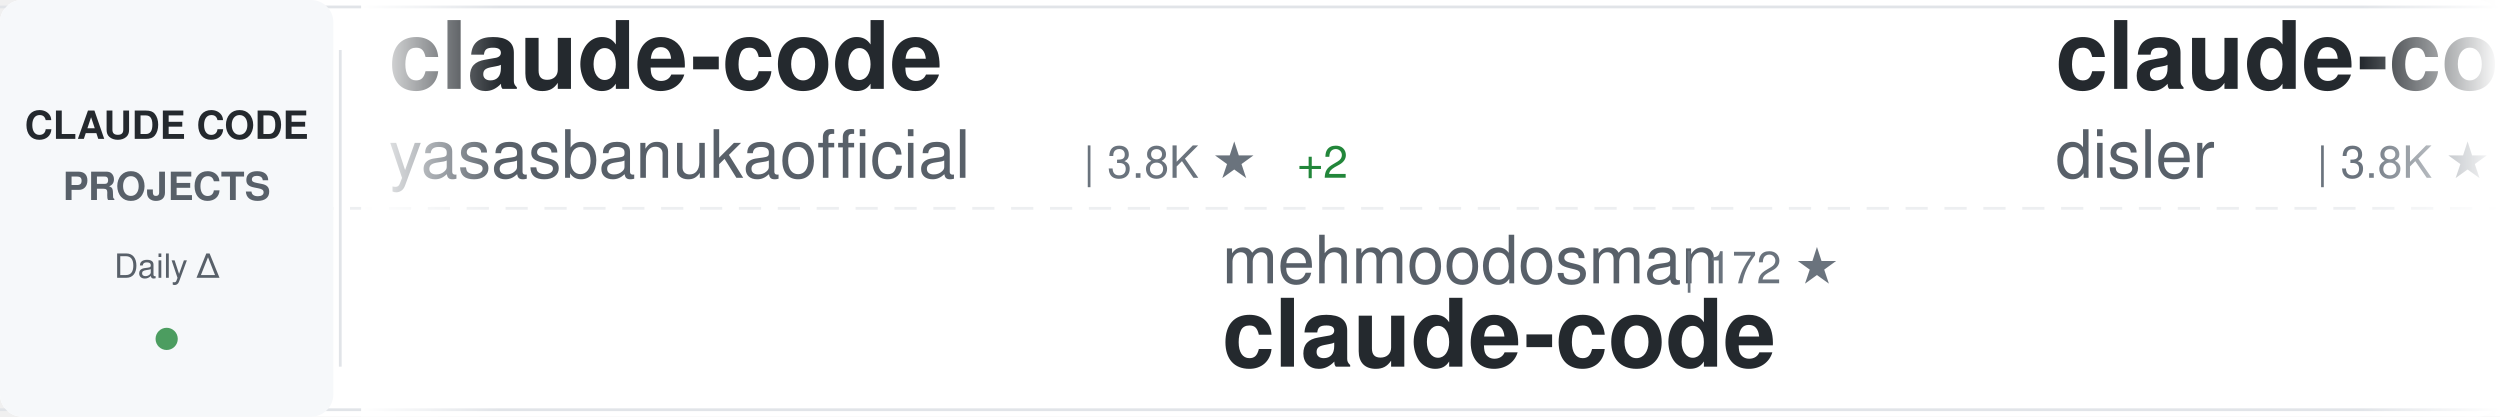
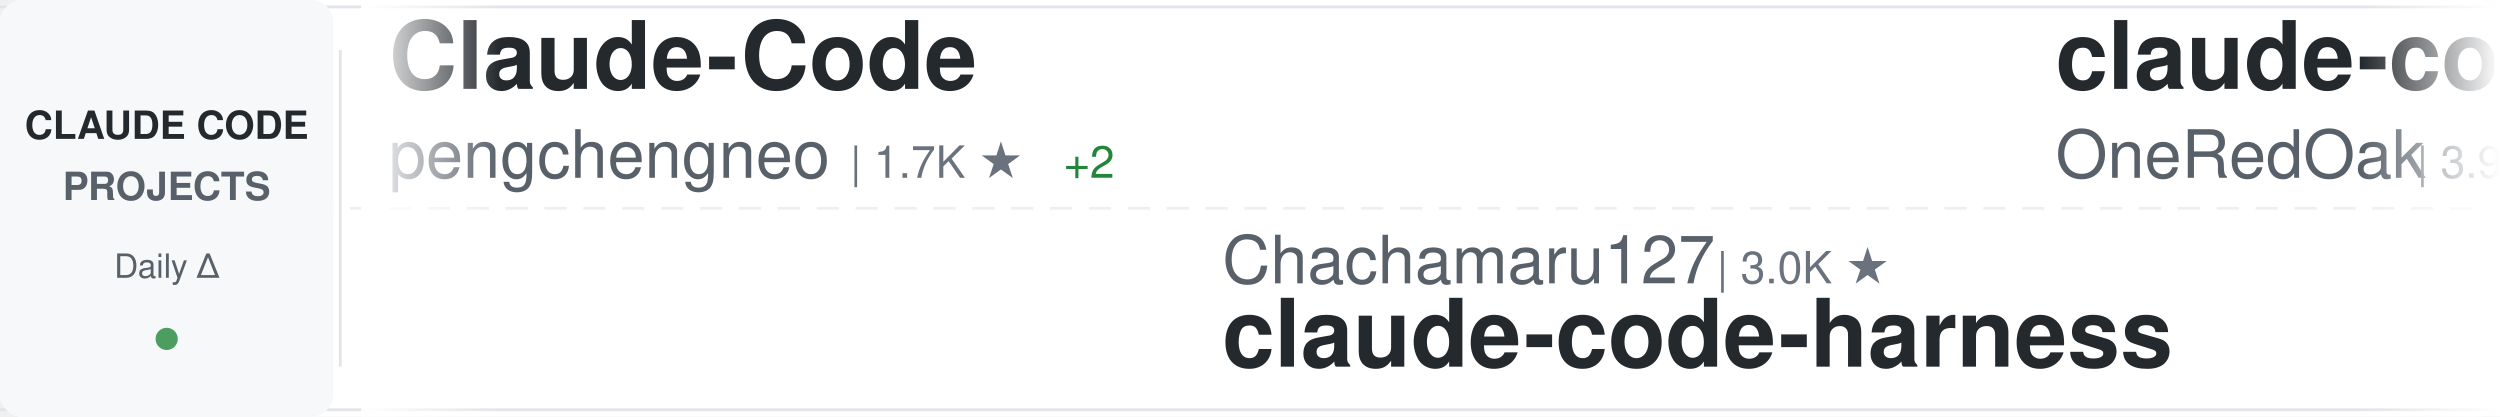
<svg xmlns="http://www.w3.org/2000/svg" width="900" height="150">
  <defs>
    <linearGradient id="awesomeLeftFade" x1="0%" y1="0%" x2="100%" y2="0%">
      <stop offset="0%" style="stop-color:#ffffff;stop-opacity:1" />
      <stop offset="100%" style="stop-color:#ffffff;stop-opacity:0" />
    </linearGradient>
    <linearGradient id="awesomeRightFade" x1="0%" y1="0%" x2="100%" y2="0%">
      <stop offset="0%" style="stop-color:#ffffff;stop-opacity:0" />
      <stop offset="100%" style="stop-color:#ffffff;stop-opacity:1" />
    </linearGradient>
  </defs>
  <rect width="900" height="150" fill="#ffffff" rx="8" />
  <rect x="0" y="2" width="900" height="1" fill="#e1e4e8" />
  <rect x="0" y="147" width="900" height="1" fill="#e1e4e8" />
  <line x1="0" y1="75" x2="900" y2="75" stroke="#e1e4e8" stroke-width="1" stroke-dasharray="8 6" opacity="0.6" />
  <rect x="0" y="0" width="120" height="150" fill="#f6f8fa" rx="8" />
  <text x="60" y="50" font-family="-apple-system, BlinkMacSystemFont, 'Segoe UI', Helvetica, Arial, sans-serif" font-size="14" font-weight="600" fill="#24292e" text-anchor="middle">CLAUDE CODE</text>
  <text x="60" y="72" font-family="-apple-system, BlinkMacSystemFont, 'Segoe UI', Helvetica, Arial, sans-serif" font-size="14" font-weight="600" fill="#586069" text-anchor="middle">PROJECTS</text>
  <text x="60" y="100" font-family="-apple-system, BlinkMacSystemFont, 'Segoe UI', Helvetica, Arial, sans-serif" font-size="12" font-weight="500" fill="#586069" text-anchor="middle">Daily Δ</text>
  <circle cx="60" cy="122" r="4" fill="#22863a" opacity="0.8" />
  <rect x="122" y="18" width="1" height="114" fill="#e1e4e8" />
  <clipPath id="awesomeTickerClip">
    <rect x="130" y="0" width="770" height="150" />
  </clipPath>
  <g clip-path="url(#awesomeTickerClip)">
    <g id="awesomeTickerItems">
      <animateTransform attributeName="transform" attributeType="XML" type="translate" from="0 0" to="-3000 0" dur="54s" repeatCount="indefinite" />
      <g transform="translate(0, 0)">
-         <text x="140" y="32" font-family="-apple-system, BlinkMacSystemFont, 'Segoe UI', Helvetica, Arial, sans-serif" font-size="34" font-weight="600" fill="#24292e">claude-code</text>
-         <text x="140" y="64" font-family="-apple-system, BlinkMacSystemFont, 'Segoe UI', Helvetica, Arial, sans-serif" font-size="24" font-weight="400" fill="#586069">yasasbanukaofficial</text>
-         <text x="390" y="64" font-family="-apple-system, BlinkMacSystemFont, 'Segoe UI', Helvetica, Arial, sans-serif" font-size="16" font-weight="500" fill="#6a737d">| 3.8K ★</text>
-         <text x="467" y="64" font-family="-apple-system, BlinkMacSystemFont, 'Segoe UI', Helvetica, Arial, sans-serif" font-size="16" font-weight="500" fill="#22863a"> +2</text>
+         <text x="140" y="32" font-family="-apple-system, BlinkMacSystemFont, 'Segoe UI', Helvetica, Arial, sans-serif" font-size="34" font-weight="600" fill="#24292e">Claude-Code</text>
+         <text x="140" y="64" font-family="-apple-system, BlinkMacSystemFont, 'Segoe UI', Helvetica, Arial, sans-serif" font-size="24" font-weight="400" fill="#586069">pengchengneo</text>
+         <text x="306" y="64" font-family="-apple-system, BlinkMacSystemFont, 'Segoe UI', Helvetica, Arial, sans-serif" font-size="16" font-weight="500" fill="#6a737d">| 1.7K ★</text>
+         <text x="383" y="64" font-family="-apple-system, BlinkMacSystemFont, 'Segoe UI', Helvetica, Arial, sans-serif" font-size="16" font-weight="500" fill="#22863a"> +2</text>
      </g>
      <g transform="translate(300, 0)">
-         <text x="140" y="102" font-family="-apple-system, BlinkMacSystemFont, 'Segoe UI', Helvetica, Arial, sans-serif" font-size="24" font-weight="400" fill="#586069">mehmoodosman</text>
-         <text x="306" y="102" font-family="-apple-system, BlinkMacSystemFont, 'Segoe UI', Helvetica, Arial, sans-serif" font-size="16" font-weight="500" fill="#6a737d">| 172 ★</text>
+         <text x="140" y="102" font-family="-apple-system, BlinkMacSystemFont, 'Segoe UI', Helvetica, Arial, sans-serif" font-size="24" font-weight="400" fill="#586069">Chachamaru127</text>
+         <text x="318" y="102" font-family="-apple-system, BlinkMacSystemFont, 'Segoe UI', Helvetica, Arial, sans-serif" font-size="16" font-weight="500" fill="#6a737d">| 3.0K ★</text>
+         <text x="140" y="132" font-family="-apple-system, BlinkMacSystemFont, 'Segoe UI', Helvetica, Arial, sans-serif" font-size="34" font-weight="600" fill="#24292e">claude-code-harness</text>
+       </g>
+       <g transform="translate(600, 0)">
+         <text x="140" y="32" font-family="-apple-system, BlinkMacSystemFont, 'Segoe UI', Helvetica, Arial, sans-serif" font-size="34" font-weight="600" fill="#24292e">claude-code-workflows</text>
+         <text x="140" y="64" font-family="-apple-system, BlinkMacSystemFont, 'Segoe UI', Helvetica, Arial, sans-serif" font-size="24" font-weight="400" fill="#586069">OneRedOak</text>
+         <text x="270" y="64" font-family="-apple-system, BlinkMacSystemFont, 'Segoe UI', Helvetica, Arial, sans-serif" font-size="16" font-weight="500" fill="#6a737d">| 3.9K ★</text>
+       </g>
+       <g transform="translate(900, 0)">
+         <text x="140" y="102" font-family="-apple-system, BlinkMacSystemFont, 'Segoe UI', Helvetica, Arial, sans-serif" font-size="24" font-weight="400" fill="#586069">centminmod</text>
+         <text x="282" y="102" font-family="-apple-system, BlinkMacSystemFont, 'Segoe UI', Helvetica, Arial, sans-serif" font-size="16" font-weight="500" fill="#6a737d">| 2.5K ★</text>
+         <text x="359" y="102" font-family="-apple-system, BlinkMacSystemFont, 'Segoe UI', Helvetica, Arial, sans-serif" font-size="16" font-weight="500" fill="#22863a"> +1</text>
+         <text x="140" y="132" font-family="-apple-system, BlinkMacSystemFont, 'Segoe UI', Helvetica, Arial, sans-serif" font-size="34" font-weight="600" fill="#24292e">my-claude-code-setup</text>
+       </g>
+       <g transform="translate(1200, 0)">
+         <text x="140" y="32" font-family="-apple-system, BlinkMacSystemFont, 'Segoe UI', Helvetica, Arial, sans-serif" font-size="34" font-weight="600" fill="#24292e">Auto-claude-code-researc...</text>
+         <text x="140" y="64" font-family="-apple-system, BlinkMacSystemFont, 'Segoe UI', Helvetica, Arial, sans-serif" font-size="24" font-weight="400" fill="#586069">wanshuiyin</text>
+         <text x="282" y="64" font-family="-apple-system, BlinkMacSystemFont, 'Segoe UI', Helvetica, Arial, sans-serif" font-size="16" font-weight="500" fill="#6a737d">| 13.7K ★</text>
+         <text x="368" y="64" font-family="-apple-system, BlinkMacSystemFont, 'Segoe UI', Helvetica, Arial, sans-serif" font-size="16" font-weight="500" fill="#22863a"> +18</text>
+       </g>
+       <g transform="translate(1500, 0)">
+         <text x="140" y="102" font-family="-apple-system, BlinkMacSystemFont, 'Segoe UI', Helvetica, Arial, sans-serif" font-size="24" font-weight="400" fill="#586069">liuup</text>
+         <text x="222" y="102" font-family="-apple-system, BlinkMacSystemFont, 'Segoe UI', Helvetica, Arial, sans-serif" font-size="16" font-weight="500" fill="#6a737d">| 3.6K ★</text>
+         <text x="299" y="102" font-family="-apple-system, BlinkMacSystemFont, 'Segoe UI', Helvetica, Arial, sans-serif" font-size="16" font-weight="500" fill="#22863a"> +4</text>
+         <text x="140" y="132" font-family="-apple-system, BlinkMacSystemFont, 'Segoe UI', Helvetica, Arial, sans-serif" font-size="34" font-weight="600" fill="#24292e">claude-code-analysis</text>
+       </g>
+       <g transform="translate(1800, 0)">
+         <text x="140" y="32" font-family="-apple-system, BlinkMacSystemFont, 'Segoe UI', Helvetica, Arial, sans-serif" font-size="34" font-weight="600" fill="#24292e">ralph-claude-code</text>
+         <text x="140" y="64" font-family="-apple-system, BlinkMacSystemFont, 'Segoe UI', Helvetica, Arial, sans-serif" font-size="24" font-weight="400" fill="#586069">frankbria</text>
+         <text x="270" y="64" font-family="-apple-system, BlinkMacSystemFont, 'Segoe UI', Helvetica, Arial, sans-serif" font-size="16" font-weight="500" fill="#6a737d">| 9.6K ★</text>
+         <text x="347" y="64" font-family="-apple-system, BlinkMacSystemFont, 'Segoe UI', Helvetica, Arial, sans-serif" font-size="16" font-weight="500" fill="#22863a"> +1</text>
+       </g>
+       <g transform="translate(2100, 0)">
+         <text x="140" y="102" font-family="-apple-system, BlinkMacSystemFont, 'Segoe UI', Helvetica, Arial, sans-serif" font-size="24" font-weight="400" fill="#586069">isboyjc</text>
+         <text x="246" y="102" font-family="-apple-system, BlinkMacSystemFont, 'Segoe UI', Helvetica, Arial, sans-serif" font-size="16" font-weight="500" fill="#6a737d">| 162 ★</text>
        <text x="140" y="132" font-family="-apple-system, BlinkMacSystemFont, 'Segoe UI', Helvetica, Arial, sans-serif" font-size="34" font-weight="600" fill="#24292e">claude-code</text>
      </g>
-       <g transform="translate(600, 0)">
-         <text x="140" y="32" font-family="-apple-system, BlinkMacSystemFont, 'Segoe UI', Helvetica, Arial, sans-serif" font-size="34" font-weight="600" fill="#24292e">claude-code-hooks-master...</text>
-         <text x="140" y="64" font-family="-apple-system, BlinkMacSystemFont, 'Segoe UI', Helvetica, Arial, sans-serif" font-size="24" font-weight="400" fill="#586069">disler</text>
-         <text x="234" y="64" font-family="-apple-system, BlinkMacSystemFont, 'Segoe UI', Helvetica, Arial, sans-serif" font-size="16" font-weight="500" fill="#6a737d">| 3.8K ★</text>
-         <text x="311" y="64" font-family="-apple-system, BlinkMacSystemFont, 'Segoe UI', Helvetica, Arial, sans-serif" font-size="16" font-weight="500" fill="#cb2431"> -1</text>
-       </g>
-       <g transform="translate(900, 0)">
-         <text x="140" y="102" font-family="-apple-system, BlinkMacSystemFont, 'Segoe UI', Helvetica, Arial, sans-serif" font-size="24" font-weight="400" fill="#586069">digitalsamba</text>
-         <text x="306" y="102" font-family="-apple-system, BlinkMacSystemFont, 'Segoe UI', Helvetica, Arial, sans-serif" font-size="16" font-weight="500" fill="#6a737d">| 1.8K ★</text>
-         <text x="383" y="102" font-family="-apple-system, BlinkMacSystemFont, 'Segoe UI', Helvetica, Arial, sans-serif" font-size="16" font-weight="500" fill="#22863a"> +2</text>
-         <text x="140" y="132" font-family="-apple-system, BlinkMacSystemFont, 'Segoe UI', Helvetica, Arial, sans-serif" font-size="34" font-weight="600" fill="#24292e">claude-code-video-toolki...</text>
-       </g>
-       <g transform="translate(1200, 0)">
-         <text x="140" y="32" font-family="-apple-system, BlinkMacSystemFont, 'Segoe UI', Helvetica, Arial, sans-serif" font-size="34" font-weight="600" fill="#24292e">ClaudeCodeAgents</text>
-         <text x="140" y="64" font-family="-apple-system, BlinkMacSystemFont, 'Segoe UI', Helvetica, Arial, sans-serif" font-size="24" font-weight="400" fill="#586069">darcyegb</text>
-         <text x="258" y="64" font-family="-apple-system, BlinkMacSystemFont, 'Segoe UI', Helvetica, Arial, sans-serif" font-size="16" font-weight="500" fill="#6a737d">| 748 ★</text>
-       </g>
-       <g transform="translate(1500, 0)">
-         <text x="140" y="102" font-family="-apple-system, BlinkMacSystemFont, 'Segoe UI', Helvetica, Arial, sans-serif" font-size="24" font-weight="400" fill="#586069">ponponon</text>
-         <text x="258" y="102" font-family="-apple-system, BlinkMacSystemFont, 'Segoe UI', Helvetica, Arial, sans-serif" font-size="16" font-weight="500" fill="#6a737d">| 2.3K ★</text>
-         <text x="140" y="132" font-family="-apple-system, BlinkMacSystemFont, 'Segoe UI', Helvetica, Arial, sans-serif" font-size="34" font-weight="600" fill="#24292e">claude_code_src</text>
-       </g>
-       <g transform="translate(1800, 0)">
-         <text x="140" y="32" font-family="-apple-system, BlinkMacSystemFont, 'Segoe UI', Helvetica, Arial, sans-serif" font-size="34" font-weight="600" fill="#24292e">claude-code-source-code-...</text>
-         <text x="140" y="64" font-family="-apple-system, BlinkMacSystemFont, 'Segoe UI', Helvetica, Arial, sans-serif" font-size="24" font-weight="400" fill="#586069">ghuntley</text>
-         <text x="258" y="64" font-family="-apple-system, BlinkMacSystemFont, 'Segoe UI', Helvetica, Arial, sans-serif" font-size="16" font-weight="500" fill="#6a737d">| 986 ★</text>
-       </g>
-       <g transform="translate(2100, 0)">
-         <text x="140" y="102" font-family="-apple-system, BlinkMacSystemFont, 'Segoe UI', Helvetica, Arial, sans-serif" font-size="24" font-weight="400" fill="#586069">1rgs</text>
-         <text x="210" y="102" font-family="-apple-system, BlinkMacSystemFont, 'Segoe UI', Helvetica, Arial, sans-serif" font-size="16" font-weight="500" fill="#6a737d">| 3.7K ★</text>
-         <text x="140" y="132" font-family="-apple-system, BlinkMacSystemFont, 'Segoe UI', Helvetica, Arial, sans-serif" font-size="34" font-weight="600" fill="#24292e">claude-code-proxy</text>
-       </g>
      <g transform="translate(2400, 0)">
-         <text x="140" y="32" font-family="-apple-system, BlinkMacSystemFont, 'Segoe UI', Helvetica, Arial, sans-serif" font-size="34" font-weight="600" fill="#24292e">claude-code</text>
-         <text x="140" y="64" font-family="-apple-system, BlinkMacSystemFont, 'Segoe UI', Helvetica, Arial, sans-serif" font-size="24" font-weight="400" fill="#586069">claude-code-best</text>
-         <text x="354" y="64" font-family="-apple-system, BlinkMacSystemFont, 'Segoe UI', Helvetica, Arial, sans-serif" font-size="16" font-weight="500" fill="#6a737d">| 21.5K ★</text>
-         <text x="440" y="64" font-family="-apple-system, BlinkMacSystemFont, 'Segoe UI', Helvetica, Arial, sans-serif" font-size="16" font-weight="500" fill="#22863a"> +1</text>
+         <text x="140" y="32" font-family="-apple-system, BlinkMacSystemFont, 'Segoe UI', Helvetica, Arial, sans-serif" font-size="34" font-weight="600" fill="#24292e">arcads-claude-code</text>
+         <text x="140" y="64" font-family="-apple-system, BlinkMacSystemFont, 'Segoe UI', Helvetica, Arial, sans-serif" font-size="24" font-weight="400" fill="#586069">krusemediallc</text>
+         <text x="318" y="64" font-family="-apple-system, BlinkMacSystemFont, 'Segoe UI', Helvetica, Arial, sans-serif" font-size="16" font-weight="500" fill="#6a737d">| 1.0K ★</text>
+         <text x="395" y="64" font-family="-apple-system, BlinkMacSystemFont, 'Segoe UI', Helvetica, Arial, sans-serif" font-size="16" font-weight="500" fill="#22863a"> +2</text>
      </g>
      <g transform="translate(2700, 0)">
-         <text x="140" y="102" font-family="-apple-system, BlinkMacSystemFont, 'Segoe UI', Helvetica, Arial, sans-serif" font-size="24" font-weight="400" fill="#586069">Njengah</text>
-         <text x="246" y="102" font-family="-apple-system, BlinkMacSystemFont, 'Segoe UI', Helvetica, Arial, sans-serif" font-size="16" font-weight="500" fill="#6a737d">| 1.9K ★</text>
-         <text x="323" y="102" font-family="-apple-system, BlinkMacSystemFont, 'Segoe UI', Helvetica, Arial, sans-serif" font-size="16" font-weight="500" fill="#22863a"> +1</text>
-         <text x="140" y="132" font-family="-apple-system, BlinkMacSystemFont, 'Segoe UI', Helvetica, Arial, sans-serif" font-size="34" font-weight="600" fill="#24292e">claude-code-cheat-sheet</text>
+         <text x="140" y="102" font-family="-apple-system, BlinkMacSystemFont, 'Segoe UI', Helvetica, Arial, sans-serif" font-size="24" font-weight="400" fill="#586069">Yeachan-Heo</text>
+         <text x="294" y="102" font-family="-apple-system, BlinkMacSystemFont, 'Segoe UI', Helvetica, Arial, sans-serif" font-size="16" font-weight="500" fill="#6a737d">| 38.0K ★</text>
+         <text x="380" y="102" font-family="-apple-system, BlinkMacSystemFont, 'Segoe UI', Helvetica, Arial, sans-serif" font-size="16" font-weight="500" fill="#22863a"> +5</text>
+         <text x="140" y="132" font-family="-apple-system, BlinkMacSystemFont, 'Segoe UI', Helvetica, Arial, sans-serif" font-size="34" font-weight="600" fill="#24292e">oh-my-claudecode</text>
      </g>
      <g transform="translate(3000, 0)">
-         <text x="140" y="32" font-family="-apple-system, BlinkMacSystemFont, 'Segoe UI', Helvetica, Arial, sans-serif" font-size="34" font-weight="600" fill="#24292e">claude-code</text>
-         <text x="140" y="64" font-family="-apple-system, BlinkMacSystemFont, 'Segoe UI', Helvetica, Arial, sans-serif" font-size="24" font-weight="400" fill="#586069">yasasbanukaofficial</text>
-         <text x="390" y="64" font-family="-apple-system, BlinkMacSystemFont, 'Segoe UI', Helvetica, Arial, sans-serif" font-size="16" font-weight="500" fill="#6a737d">| 3.8K ★</text>
-         <text x="467" y="64" font-family="-apple-system, BlinkMacSystemFont, 'Segoe UI', Helvetica, Arial, sans-serif" font-size="16" font-weight="500" fill="#22863a"> +2</text>
+         <text x="140" y="32" font-family="-apple-system, BlinkMacSystemFont, 'Segoe UI', Helvetica, Arial, sans-serif" font-size="34" font-weight="600" fill="#24292e">Claude-Code</text>
+         <text x="140" y="64" font-family="-apple-system, BlinkMacSystemFont, 'Segoe UI', Helvetica, Arial, sans-serif" font-size="24" font-weight="400" fill="#586069">pengchengneo</text>
+         <text x="306" y="64" font-family="-apple-system, BlinkMacSystemFont, 'Segoe UI', Helvetica, Arial, sans-serif" font-size="16" font-weight="500" fill="#6a737d">| 1.7K ★</text>
+         <text x="383" y="64" font-family="-apple-system, BlinkMacSystemFont, 'Segoe UI', Helvetica, Arial, sans-serif" font-size="16" font-weight="500" fill="#22863a"> +2</text>
      </g>
      <g transform="translate(3300, 0)">
-         <text x="140" y="102" font-family="-apple-system, BlinkMacSystemFont, 'Segoe UI', Helvetica, Arial, sans-serif" font-size="24" font-weight="400" fill="#586069">mehmoodosman</text>
-         <text x="306" y="102" font-family="-apple-system, BlinkMacSystemFont, 'Segoe UI', Helvetica, Arial, sans-serif" font-size="16" font-weight="500" fill="#6a737d">| 172 ★</text>
-         <text x="140" y="132" font-family="-apple-system, BlinkMacSystemFont, 'Segoe UI', Helvetica, Arial, sans-serif" font-size="34" font-weight="600" fill="#24292e">claude-code</text>
+         <text x="140" y="102" font-family="-apple-system, BlinkMacSystemFont, 'Segoe UI', Helvetica, Arial, sans-serif" font-size="24" font-weight="400" fill="#586069">Chachamaru127</text>
+         <text x="318" y="102" font-family="-apple-system, BlinkMacSystemFont, 'Segoe UI', Helvetica, Arial, sans-serif" font-size="16" font-weight="500" fill="#6a737d">| 3.0K ★</text>
+         <text x="140" y="132" font-family="-apple-system, BlinkMacSystemFont, 'Segoe UI', Helvetica, Arial, sans-serif" font-size="34" font-weight="600" fill="#24292e">claude-code-harness</text>
      </g>
      <g transform="translate(3600, 0)">
-         <text x="140" y="32" font-family="-apple-system, BlinkMacSystemFont, 'Segoe UI', Helvetica, Arial, sans-serif" font-size="34" font-weight="600" fill="#24292e">claude-code-hooks-master...</text>
-         <text x="140" y="64" font-family="-apple-system, BlinkMacSystemFont, 'Segoe UI', Helvetica, Arial, sans-serif" font-size="24" font-weight="400" fill="#586069">disler</text>
-         <text x="234" y="64" font-family="-apple-system, BlinkMacSystemFont, 'Segoe UI', Helvetica, Arial, sans-serif" font-size="16" font-weight="500" fill="#6a737d">| 3.8K ★</text>
-         <text x="311" y="64" font-family="-apple-system, BlinkMacSystemFont, 'Segoe UI', Helvetica, Arial, sans-serif" font-size="16" font-weight="500" fill="#cb2431"> -1</text>
+         <text x="140" y="32" font-family="-apple-system, BlinkMacSystemFont, 'Segoe UI', Helvetica, Arial, sans-serif" font-size="34" font-weight="600" fill="#24292e">claude-code-workflows</text>
+         <text x="140" y="64" font-family="-apple-system, BlinkMacSystemFont, 'Segoe UI', Helvetica, Arial, sans-serif" font-size="24" font-weight="400" fill="#586069">OneRedOak</text>
+         <text x="270" y="64" font-family="-apple-system, BlinkMacSystemFont, 'Segoe UI', Helvetica, Arial, sans-serif" font-size="16" font-weight="500" fill="#6a737d">| 3.9K ★</text>
      </g>
      <g transform="translate(3900, 0)">
-         <text x="140" y="102" font-family="-apple-system, BlinkMacSystemFont, 'Segoe UI', Helvetica, Arial, sans-serif" font-size="24" font-weight="400" fill="#586069">digitalsamba</text>
-         <text x="306" y="102" font-family="-apple-system, BlinkMacSystemFont, 'Segoe UI', Helvetica, Arial, sans-serif" font-size="16" font-weight="500" fill="#6a737d">| 1.8K ★</text>
-         <text x="383" y="102" font-family="-apple-system, BlinkMacSystemFont, 'Segoe UI', Helvetica, Arial, sans-serif" font-size="16" font-weight="500" fill="#22863a"> +2</text>
-         <text x="140" y="132" font-family="-apple-system, BlinkMacSystemFont, 'Segoe UI', Helvetica, Arial, sans-serif" font-size="34" font-weight="600" fill="#24292e">claude-code-video-toolki...</text>
+         <text x="140" y="102" font-family="-apple-system, BlinkMacSystemFont, 'Segoe UI', Helvetica, Arial, sans-serif" font-size="24" font-weight="400" fill="#586069">centminmod</text>
+         <text x="282" y="102" font-family="-apple-system, BlinkMacSystemFont, 'Segoe UI', Helvetica, Arial, sans-serif" font-size="16" font-weight="500" fill="#6a737d">| 2.5K ★</text>
+         <text x="359" y="102" font-family="-apple-system, BlinkMacSystemFont, 'Segoe UI', Helvetica, Arial, sans-serif" font-size="16" font-weight="500" fill="#22863a"> +1</text>
+         <text x="140" y="132" font-family="-apple-system, BlinkMacSystemFont, 'Segoe UI', Helvetica, Arial, sans-serif" font-size="34" font-weight="600" fill="#24292e">my-claude-code-setup</text>
      </g>
    </g>
  </g>
  <rect x="130" y="0" width="50" height="150" fill="url(#awesomeLeftFade)" />
  <rect x="850" y="0" width="50" height="150" fill="url(#awesomeRightFade)" />
</svg>
